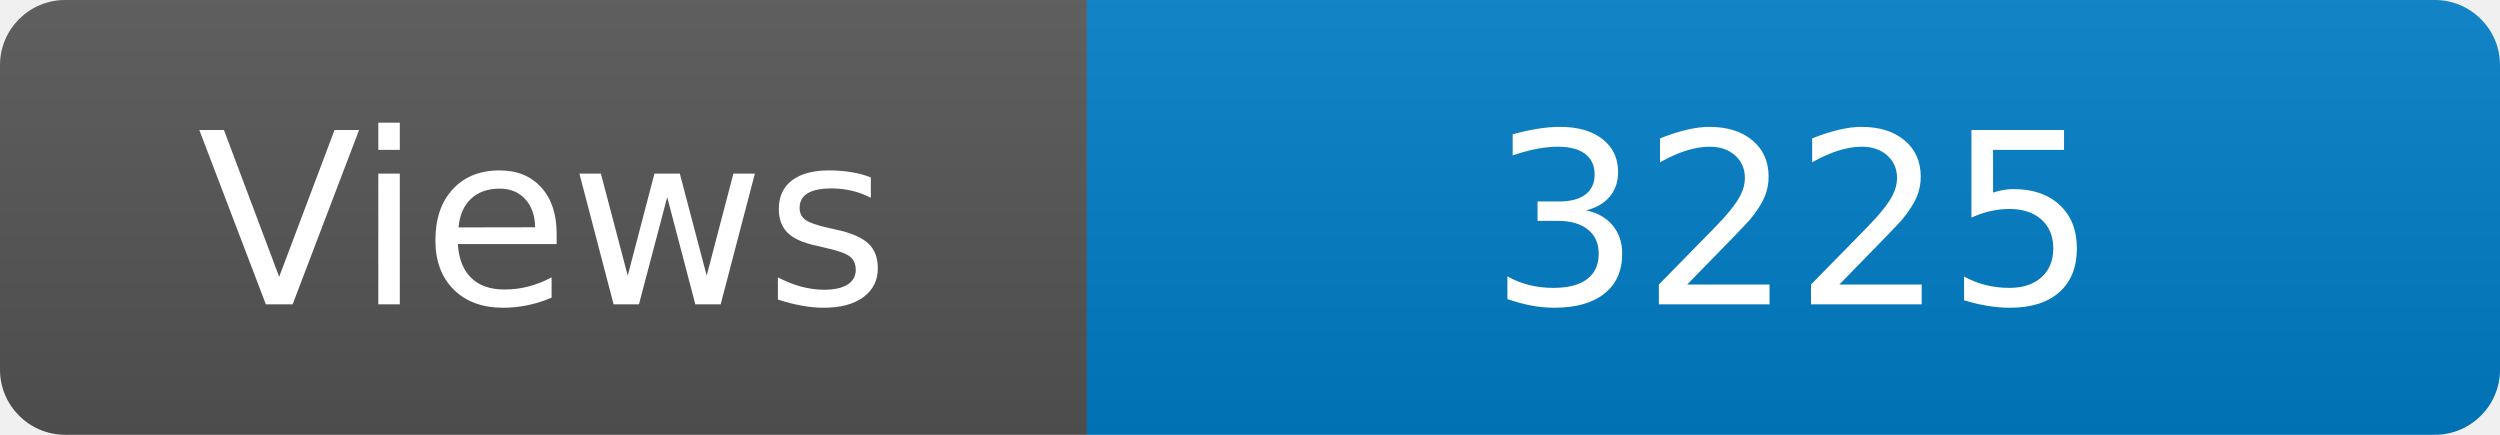
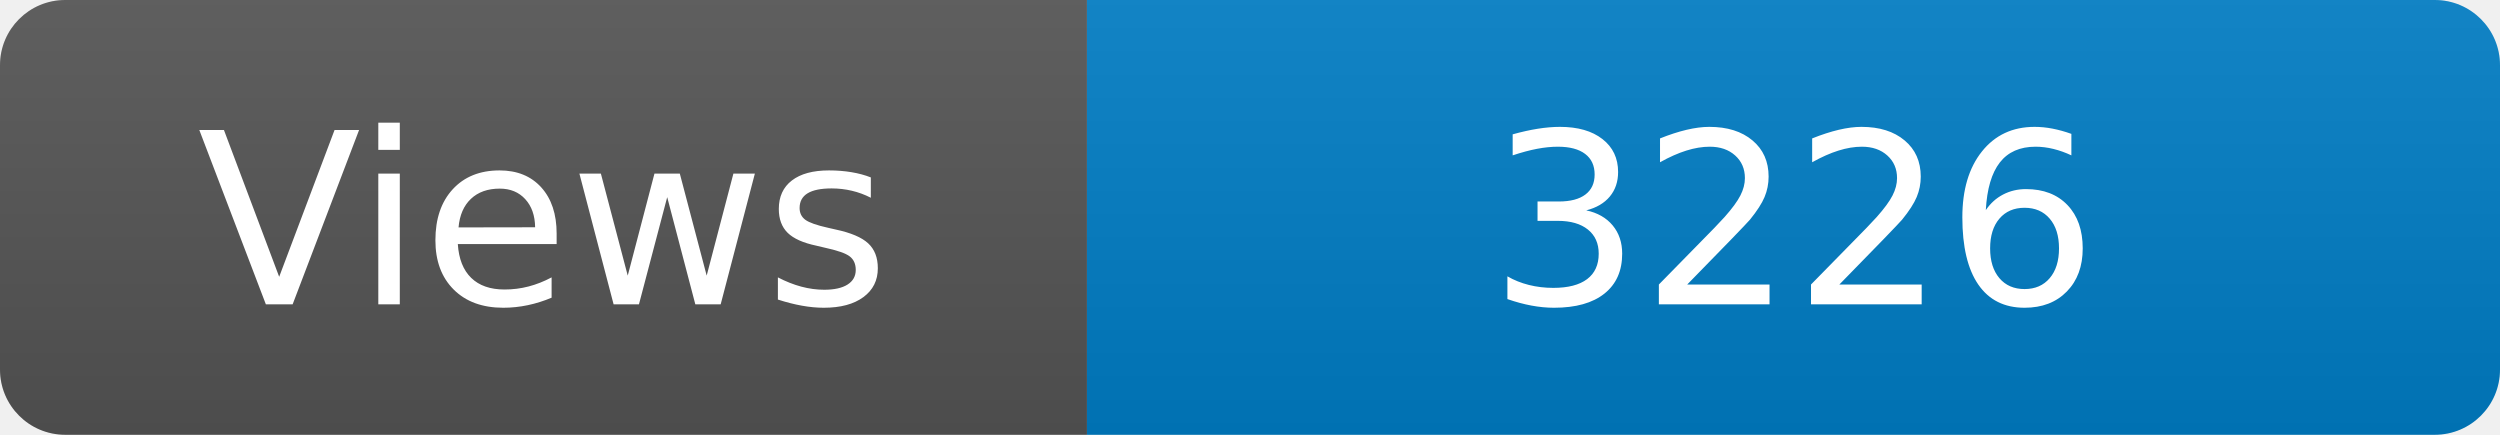
<svg xmlns="http://www.w3.org/2000/svg" width="115" height="20" role="img" aria-label="Maintained?: yes">
  <linearGradient id="s" x2="0" y2="100%">
    <stop offset="0" stop-color="#bbb" stop-opacity=".1" />
    <stop offset="1" stop-opacity=".1" />
  </linearGradient>
  <clipPath id="r">
    <rect width="115" height="20" rx="3" fill="#fff" />
  </clipPath>
  <g clip-path="url(#r)">
    <rect width="50" height="20" fill="#555" />
    <rect x="50" width="160" height="20" fill="#007ec6" />
    <rect width="115" height="20" fill="url(#s)" />
  </g>
  <g fill="#fff" text-anchor="middle" font-family="Verdana,Geneva,DejaVu Sans,sans-serif" font-size="110">
    <text x="250" y="140" transform="scale(.1)" fill="#fff">Views</text>
-     <text x="825" y="140" transform="scale(.1)" fill="#fff">3225</text>
+     <text x="825" y="140" transform="scale(.1)" fill="#fff">3226</text>
  </g>
</svg>
